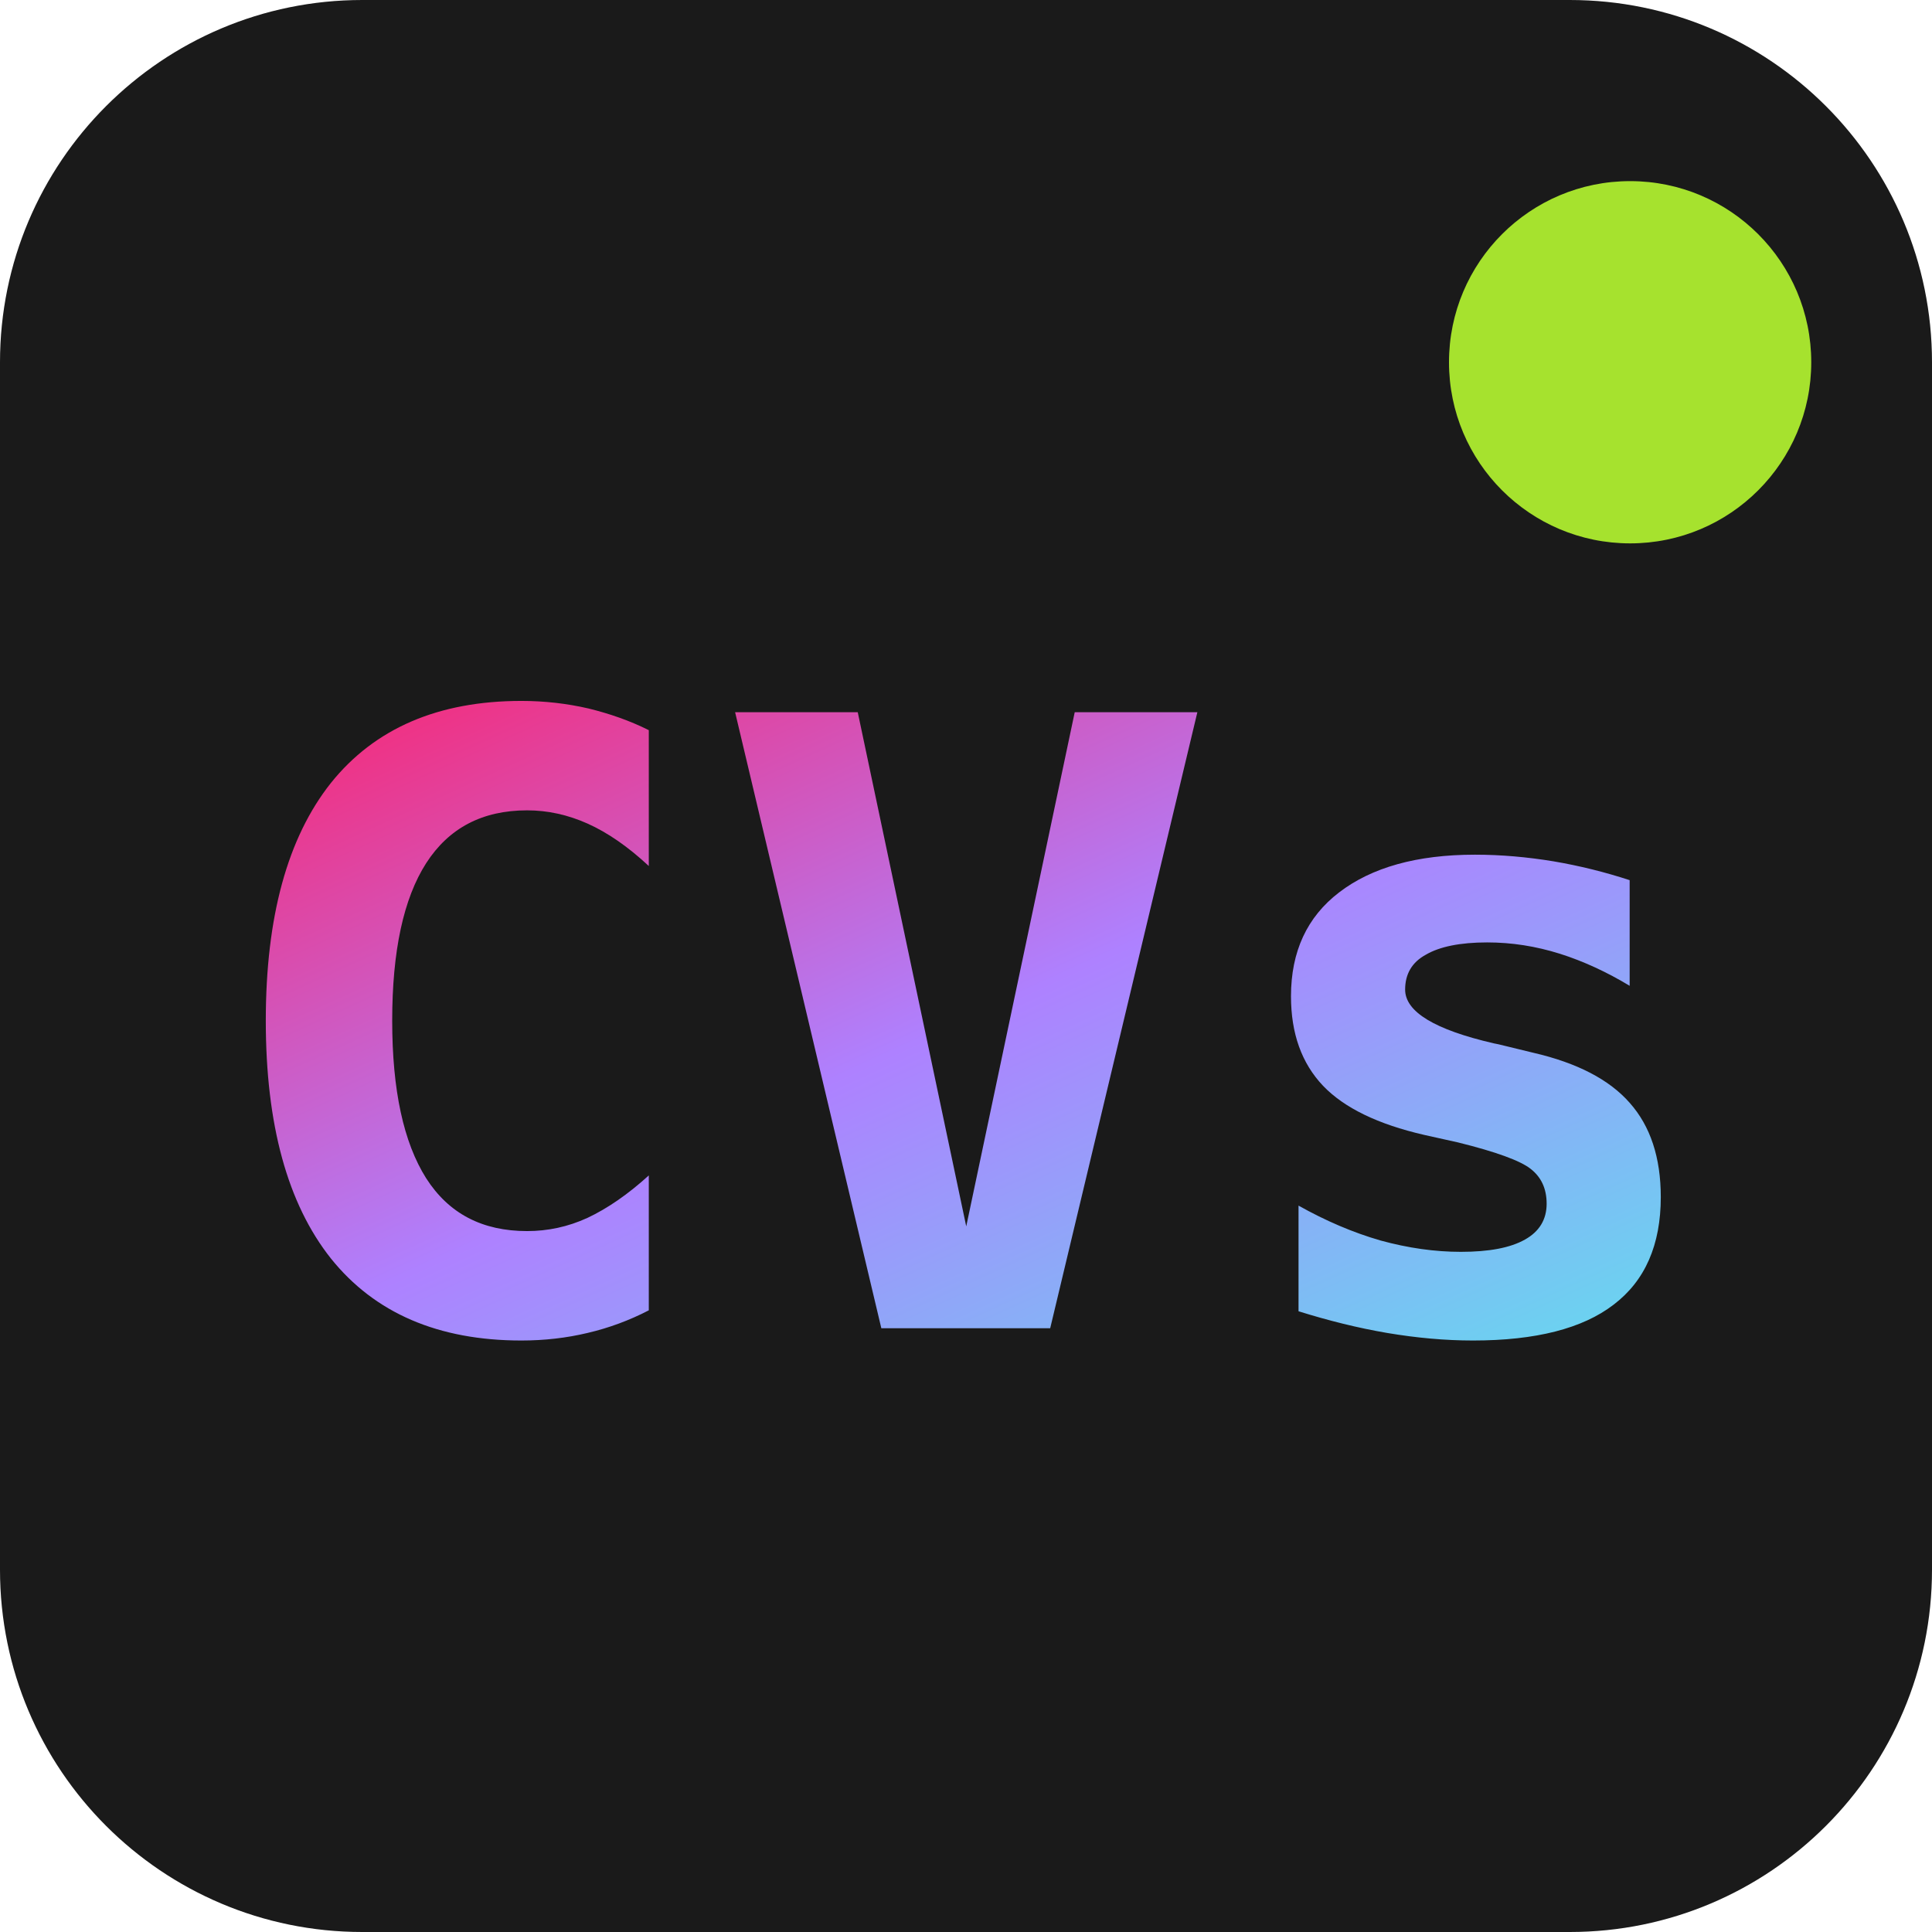
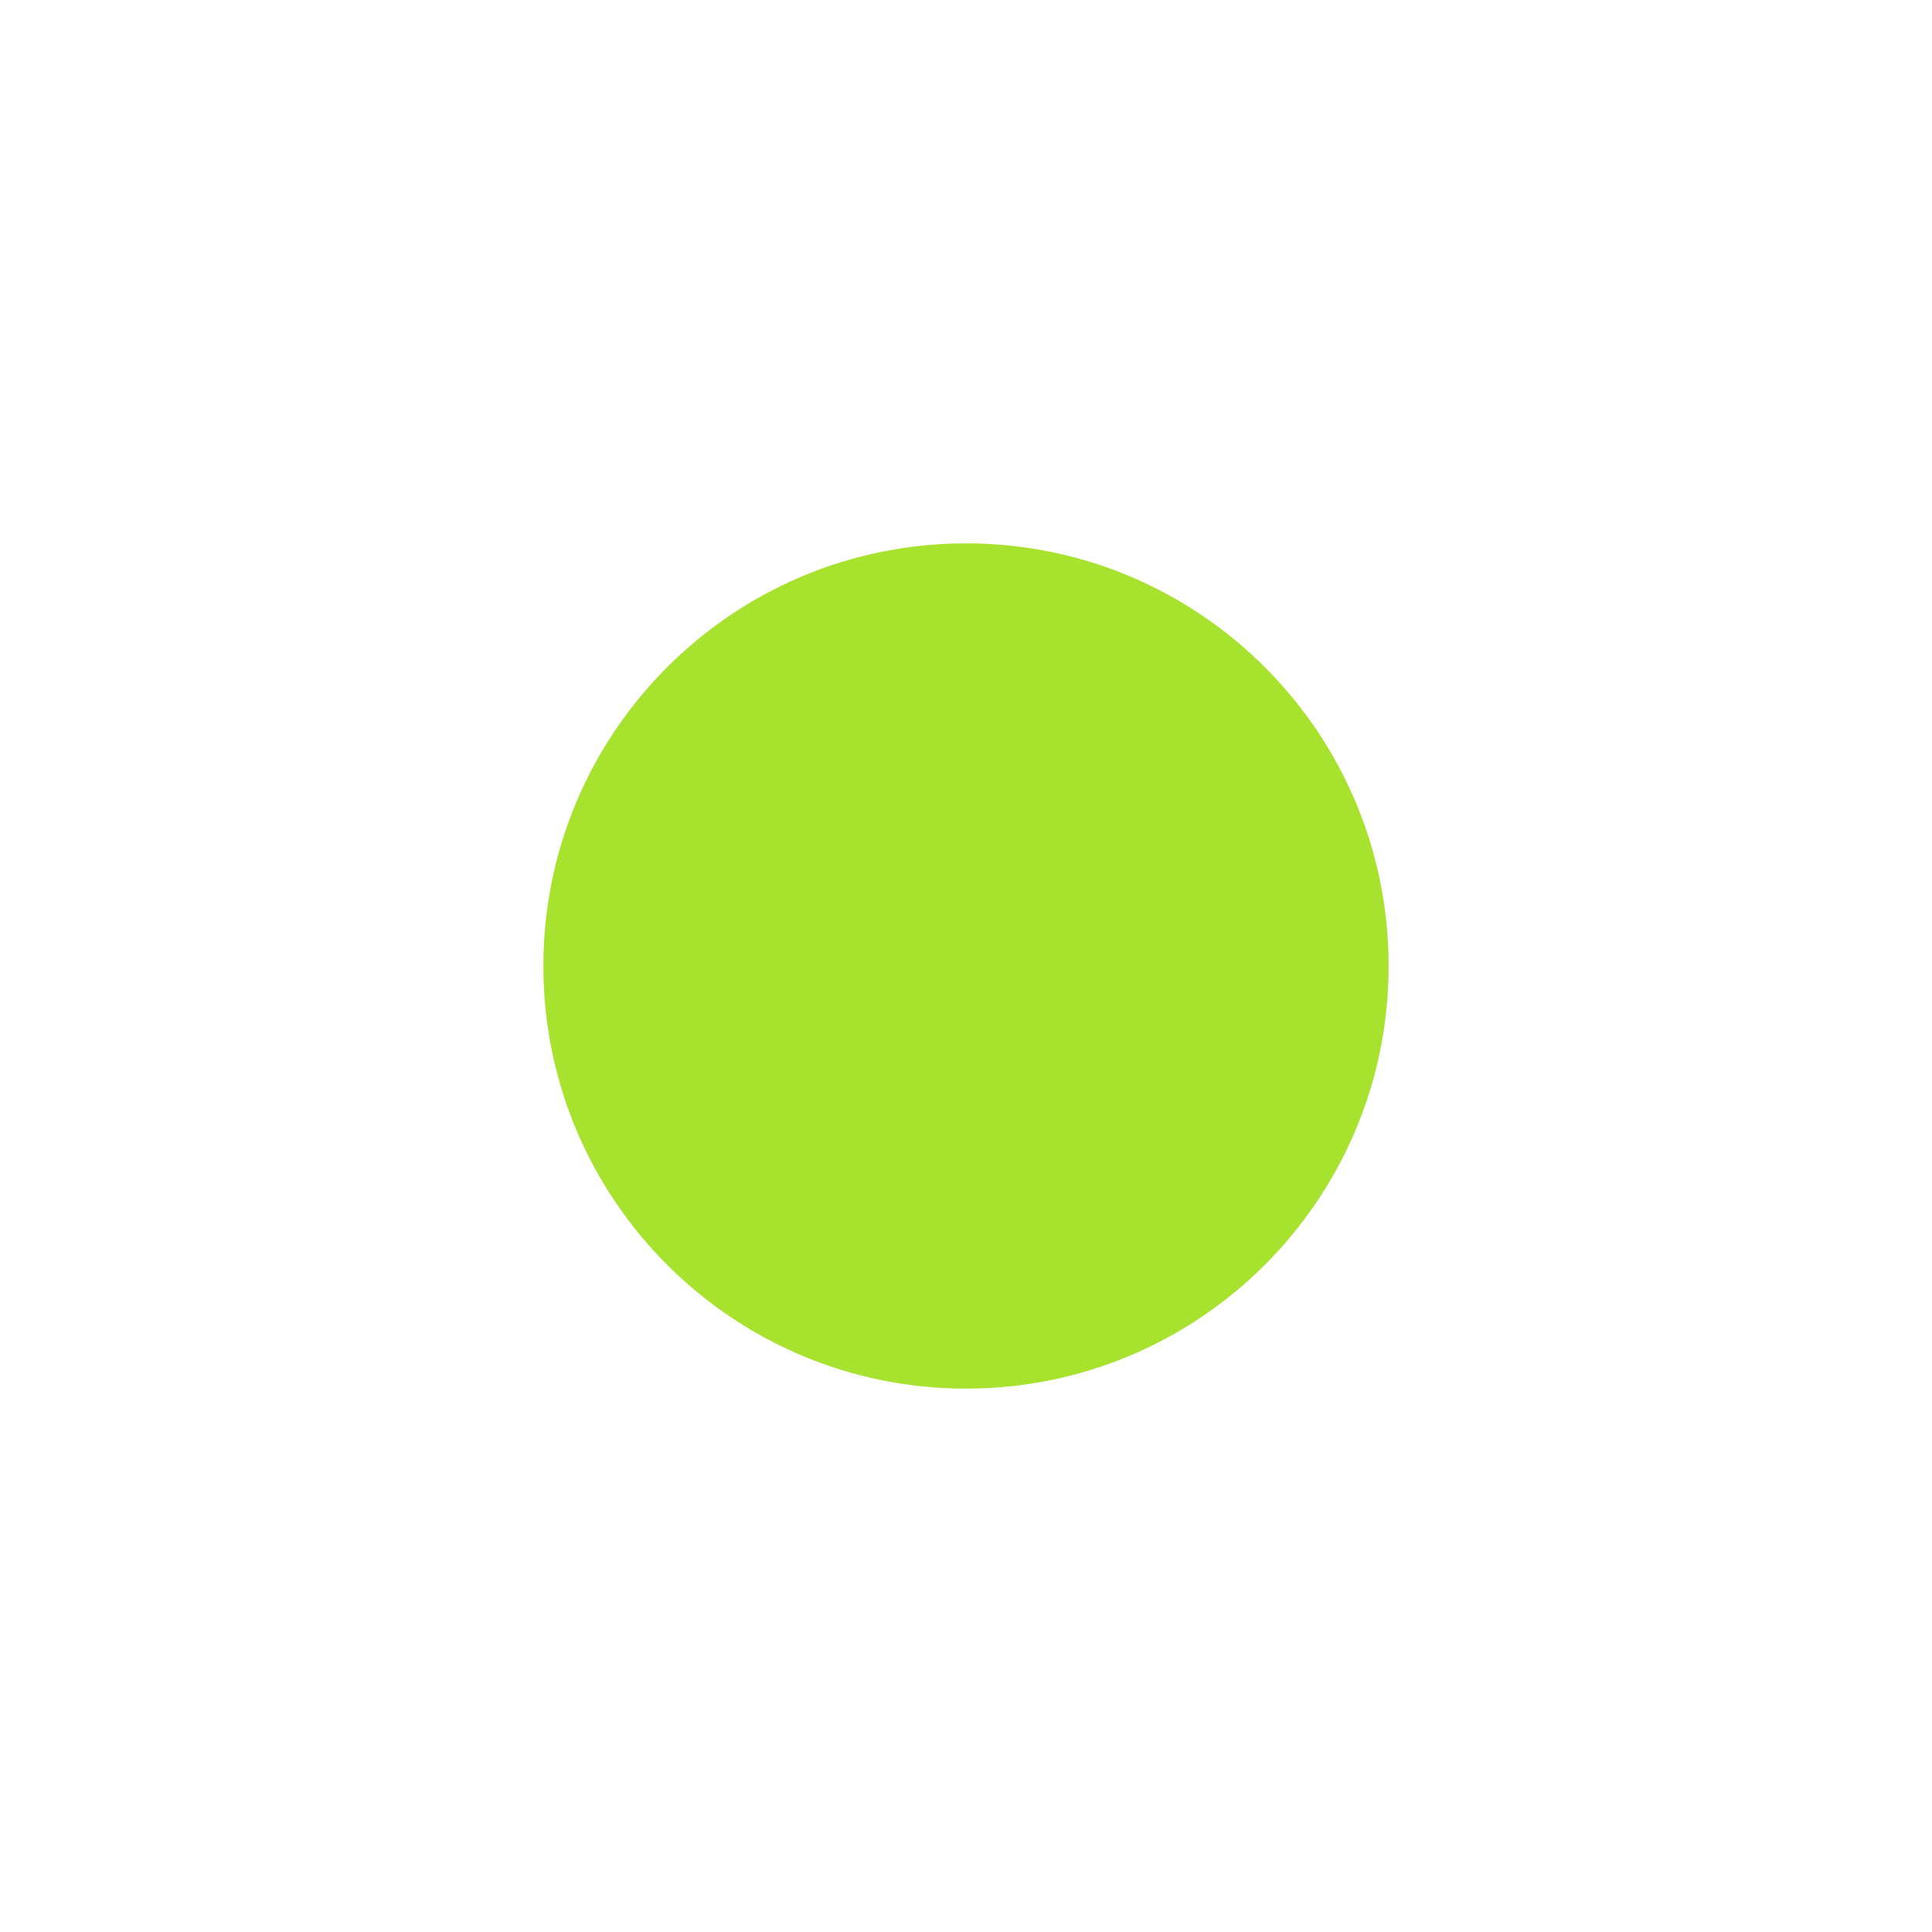
<svg xmlns="http://www.w3.org/2000/svg" viewBox="0 0 32 32">
-   <defs>
-     <linearGradient id="grad" x1="0%" y1="0%" x2="100%" y2="100%">
-       <stop offset="0%" style="stop-color:#f92672" />
-       <stop offset="50%" style="stop-color:#ae81ff" />
-       <stop offset="100%" style="stop-color:#66d9ef" />
-     </linearGradient>
-   </defs>
-   <rect width="32" height="32" rx="6" fill="#1a1a1a" />
-   <text x="16" y="22" font-family="monospace" font-size="14" font-weight="bold" fill="url(#grad)" text-anchor="middle">CVs</text>
-   <circle cx="27" cy="6" r="3" fill="#a6e22e" />
+   <circle cx="16" cy="16" r="7" fill="#a6e22e" />
</svg>
